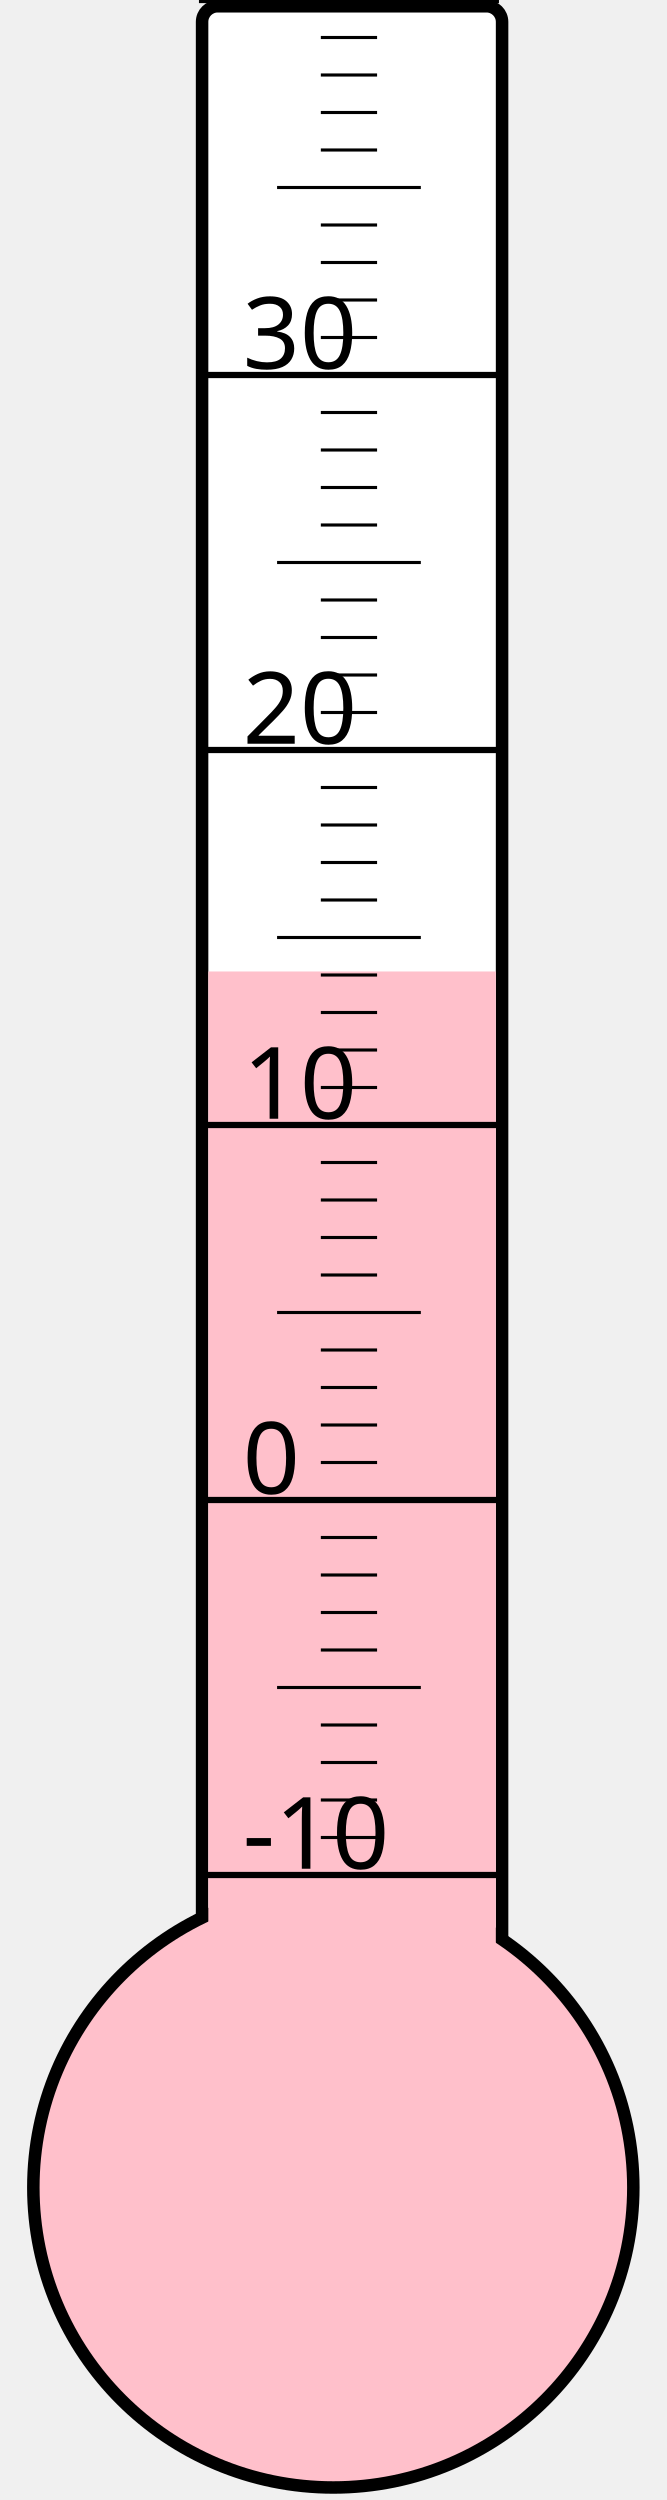
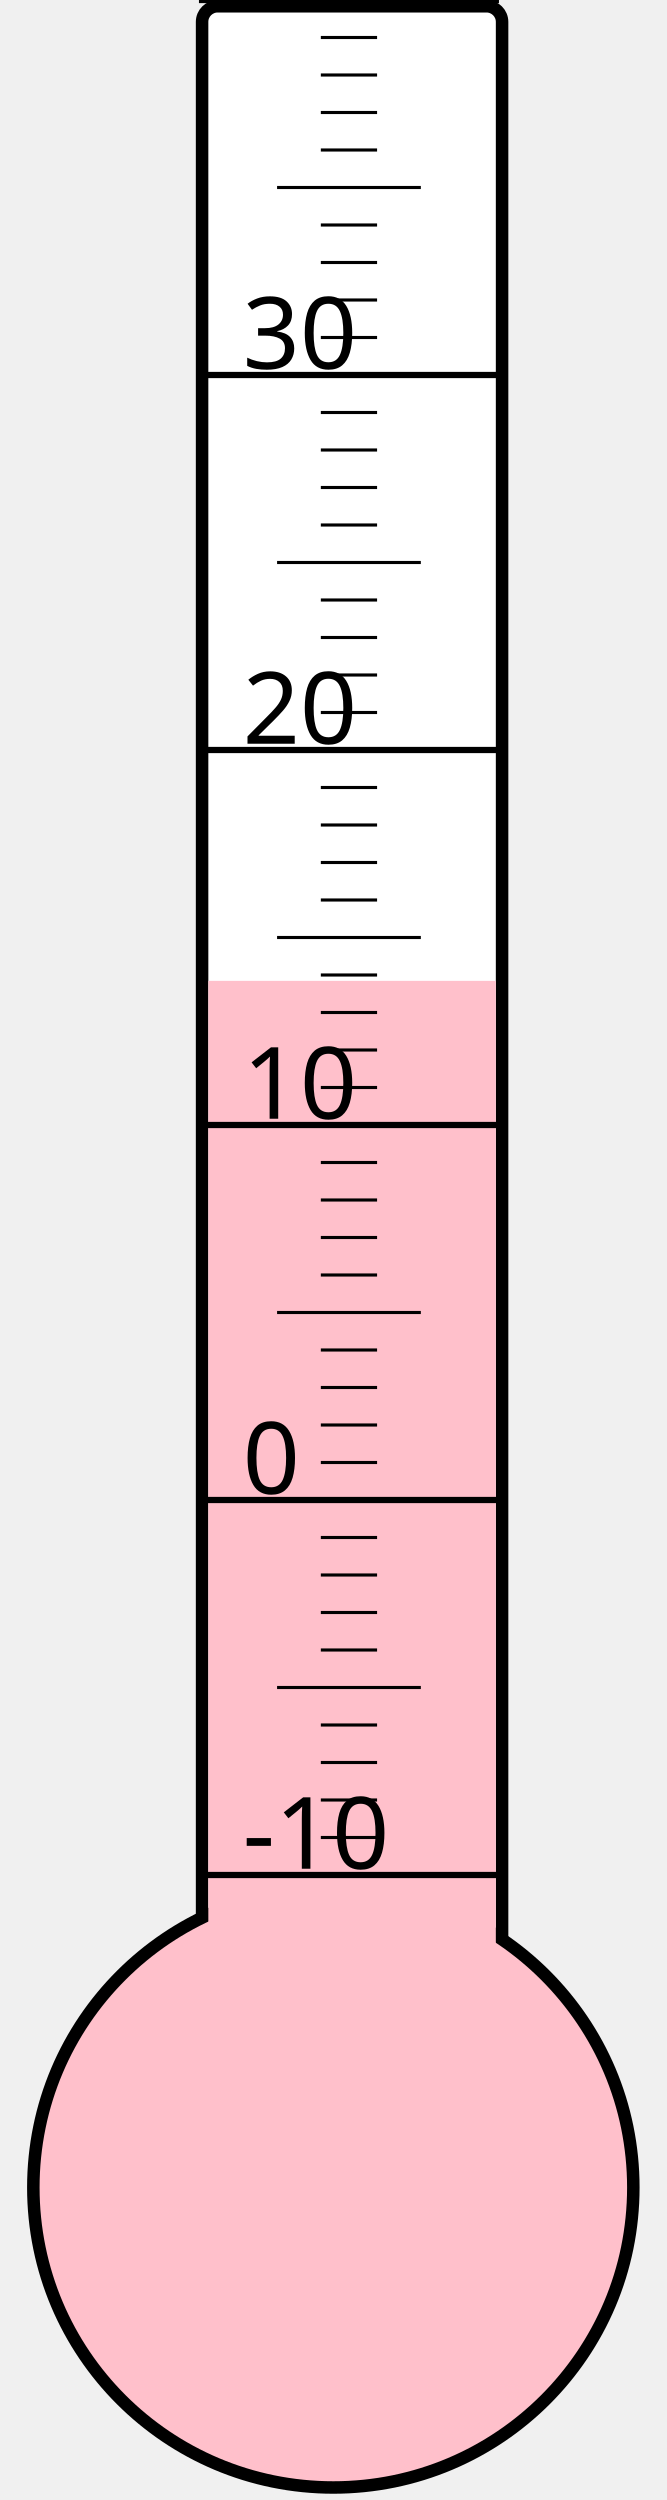
<svg xmlns="http://www.w3.org/2000/svg" width="40px" height="150px" viewBox="0 0 200 800">
  <rect width="200" height="800" x="0" y="0" style="fill: #ffffeb; fill-opacity: 0;" />
  <rect width="96" height="680" x="58" y="2" rx="5" ry="5" style="fill: white; fill-opacity: 1; stroke: black; stroke-width: 4;" />
  <circle cx="100" cy="700" r="96" style="fill: pink; stroke: black; stroke-width: 4;" />
-   <rect width="92" height="389.125" x="60" y="310.875" style="fill: pink; fill-opacity: 1; stroke-width: 0;" />
+   <rect width="92" height="386.125" x="60" y="313.875" style="fill: pink; fill-opacity: 1; stroke-width: 0;" />
  <text x="71" y="598" style="font-family: sans-serif; font-size: 24pt;">-10</text>
  <text x="71" y="478" style="font-family: sans-serif; font-size: 24pt;">0</text>
  <text x="71" y="358" style="font-family: sans-serif; font-size: 24pt;">10</text>
  <text x="71" y="238" style="font-family: sans-serif; font-size: 24pt;">20</text>
  <text x="71" y="118" style="font-family: sans-serif; font-size: 24pt;">30</text>
  <g style="stroke: black;">
    <line x1="57" y1="600" x2="153" y2="600" style="stroke-width: 2;" />
    <line x1="96" y1="588" x2="114" y2="588" style="stroke-width: 1;" />
    <line x1="96" y1="576" x2="114" y2="576" style="stroke-width: 1;" />
    <line x1="96" y1="564" x2="114" y2="564" style="stroke-width: 1;" />
    <line x1="96" y1="552" x2="114" y2="552" style="stroke-width: 1;" />
    <line x1="82" y1="540" x2="128" y2="540" style="stroke-width: 1;" />
    <line x1="96" y1="528" x2="114" y2="528" style="stroke-width: 1;" />
    <line x1="96" y1="516" x2="114" y2="516" style="stroke-width: 1;" />
    <line x1="96" y1="504" x2="114" y2="504" style="stroke-width: 1;" />
    <line x1="96" y1="492" x2="114" y2="492" style="stroke-width: 1;" />
    <line x1="57" y1="480" x2="153" y2="480" style="stroke-width: 2;" />
    <line x1="96" y1="468" x2="114" y2="468" style="stroke-width: 1;" />
    <line x1="96" y1="456" x2="114" y2="456" style="stroke-width: 1;" />
    <line x1="96" y1="444" x2="114" y2="444" style="stroke-width: 1;" />
    <line x1="96" y1="432" x2="114" y2="432" style="stroke-width: 1;" />
    <line x1="82" y1="420" x2="128" y2="420" style="stroke-width: 1;" />
    <line x1="96" y1="408" x2="114" y2="408" style="stroke-width: 1;" />
    <line x1="96" y1="396" x2="114" y2="396" style="stroke-width: 1;" />
    <line x1="96" y1="384" x2="114" y2="384" style="stroke-width: 1;" />
    <line x1="96" y1="372" x2="114" y2="372" style="stroke-width: 1;" />
    <line x1="57" y1="360" x2="153" y2="360" style="stroke-width: 2;" />
    <line x1="96" y1="348" x2="114" y2="348" style="stroke-width: 1;" />
    <line x1="96" y1="336" x2="114" y2="336" style="stroke-width: 1;" />
    <line x1="96" y1="324" x2="114" y2="324" style="stroke-width: 1;" />
    <line x1="96" y1="312" x2="114" y2="312" style="stroke-width: 1;" />
    <line x1="82" y1="300" x2="128" y2="300" style="stroke-width: 1;" />
    <line x1="96" y1="288" x2="114" y2="288" style="stroke-width: 1;" />
    <line x1="96" y1="276" x2="114" y2="276" style="stroke-width: 1;" />
    <line x1="96" y1="264" x2="114" y2="264" style="stroke-width: 1;" />
    <line x1="96" y1="252" x2="114" y2="252" style="stroke-width: 1;" />
    <line x1="57" y1="240" x2="153" y2="240" style="stroke-width: 2;" />
    <line x1="96" y1="228" x2="114" y2="228" style="stroke-width: 1;" />
    <line x1="96" y1="216" x2="114" y2="216" style="stroke-width: 1;" />
    <line x1="96" y1="204" x2="114" y2="204" style="stroke-width: 1;" />
    <line x1="96" y1="192" x2="114" y2="192" style="stroke-width: 1;" />
    <line x1="82" y1="180" x2="128" y2="180" style="stroke-width: 1;" />
    <line x1="96" y1="168" x2="114" y2="168" style="stroke-width: 1;" />
    <line x1="96" y1="156" x2="114" y2="156" style="stroke-width: 1;" />
    <line x1="96" y1="144" x2="114" y2="144" style="stroke-width: 1;" />
    <line x1="96" y1="132" x2="114" y2="132" style="stroke-width: 1;" />
    <line x1="57" y1="120" x2="153" y2="120" style="stroke-width: 2;" />
    <line x1="96" y1="108" x2="114" y2="108" style="stroke-width: 1;" />
    <line x1="96" y1="96" x2="114" y2="96" style="stroke-width: 1;" />
    <line x1="96" y1="84" x2="114" y2="84" style="stroke-width: 1;" />
    <line x1="96" y1="72" x2="114" y2="72" style="stroke-width: 1;" />
    <line x1="82" y1="60" x2="128" y2="60" style="stroke-width: 1;" />
    <line x1="96" y1="48" x2="114" y2="48" style="stroke-width: 1;" />
    <line x1="96" y1="36" x2="114" y2="36" style="stroke-width: 1;" />
    <line x1="96" y1="24" x2="114" y2="24" style="stroke-width: 1;" />
    <line x1="96" y1="12" x2="114" y2="12" style="stroke-width: 1;" />
    <line x1="57" y1="0" x2="153" y2="0" style="stroke-width: 2;" />
  </g>
</svg>
